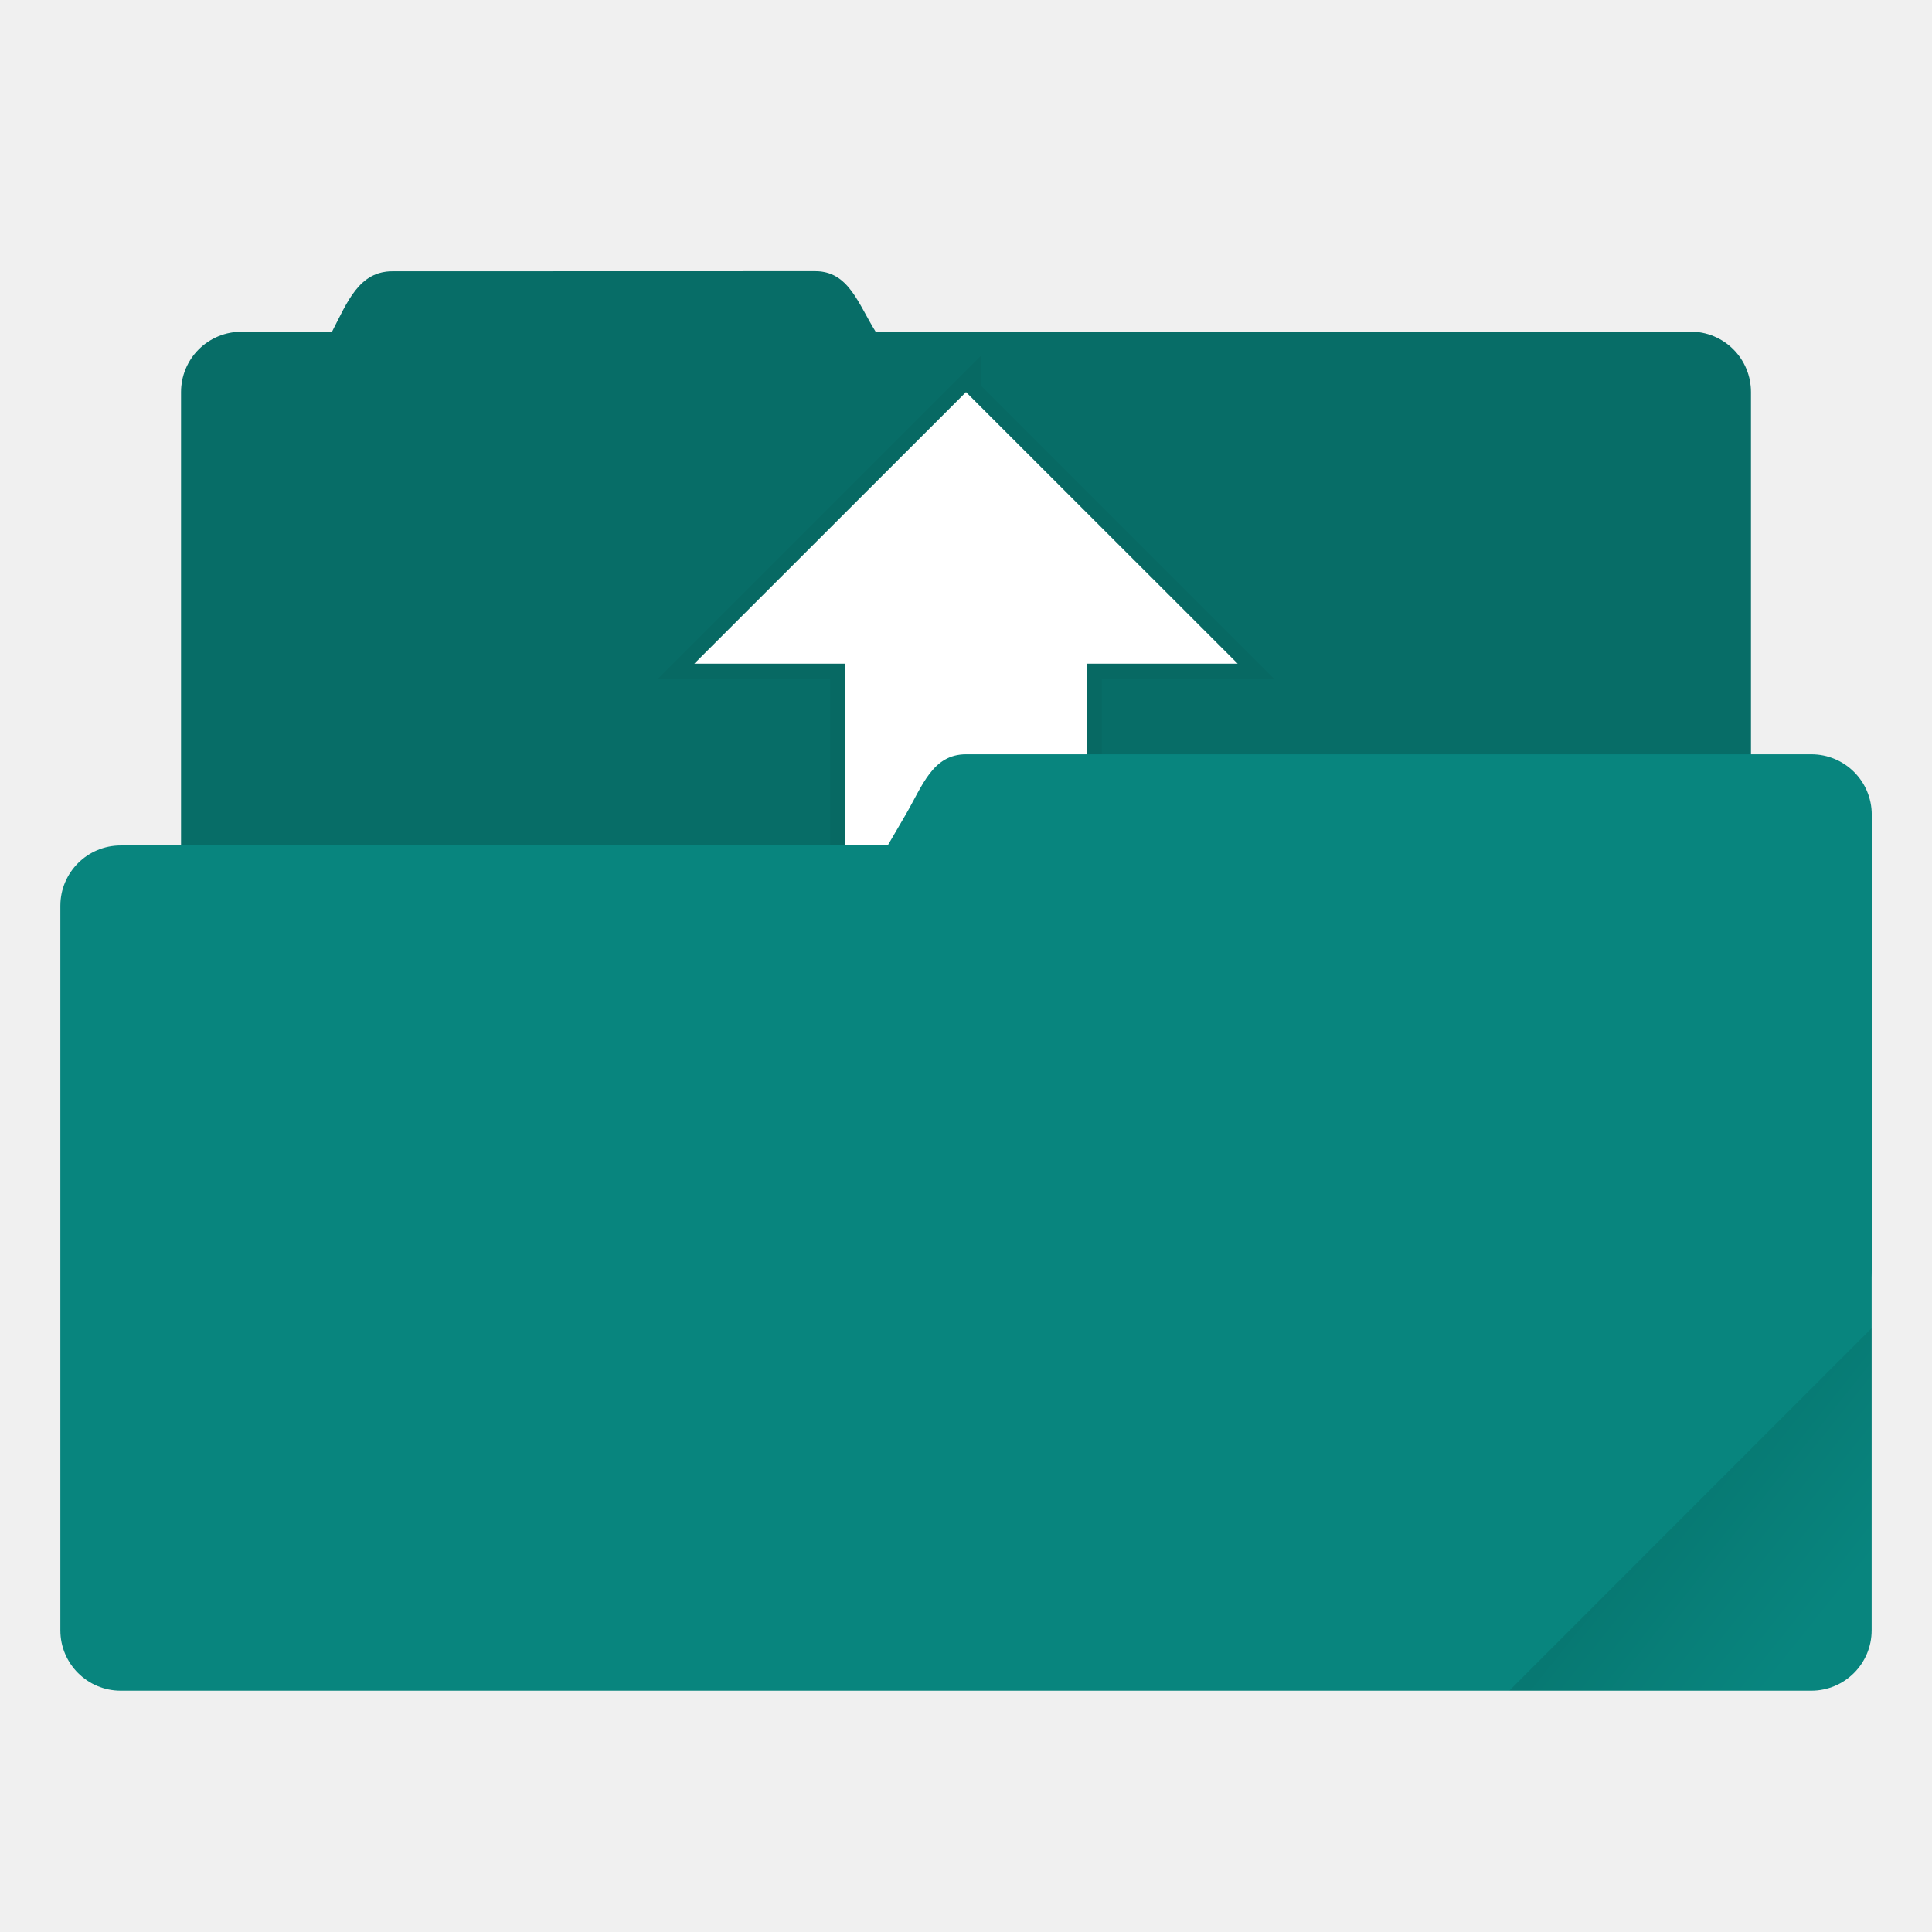
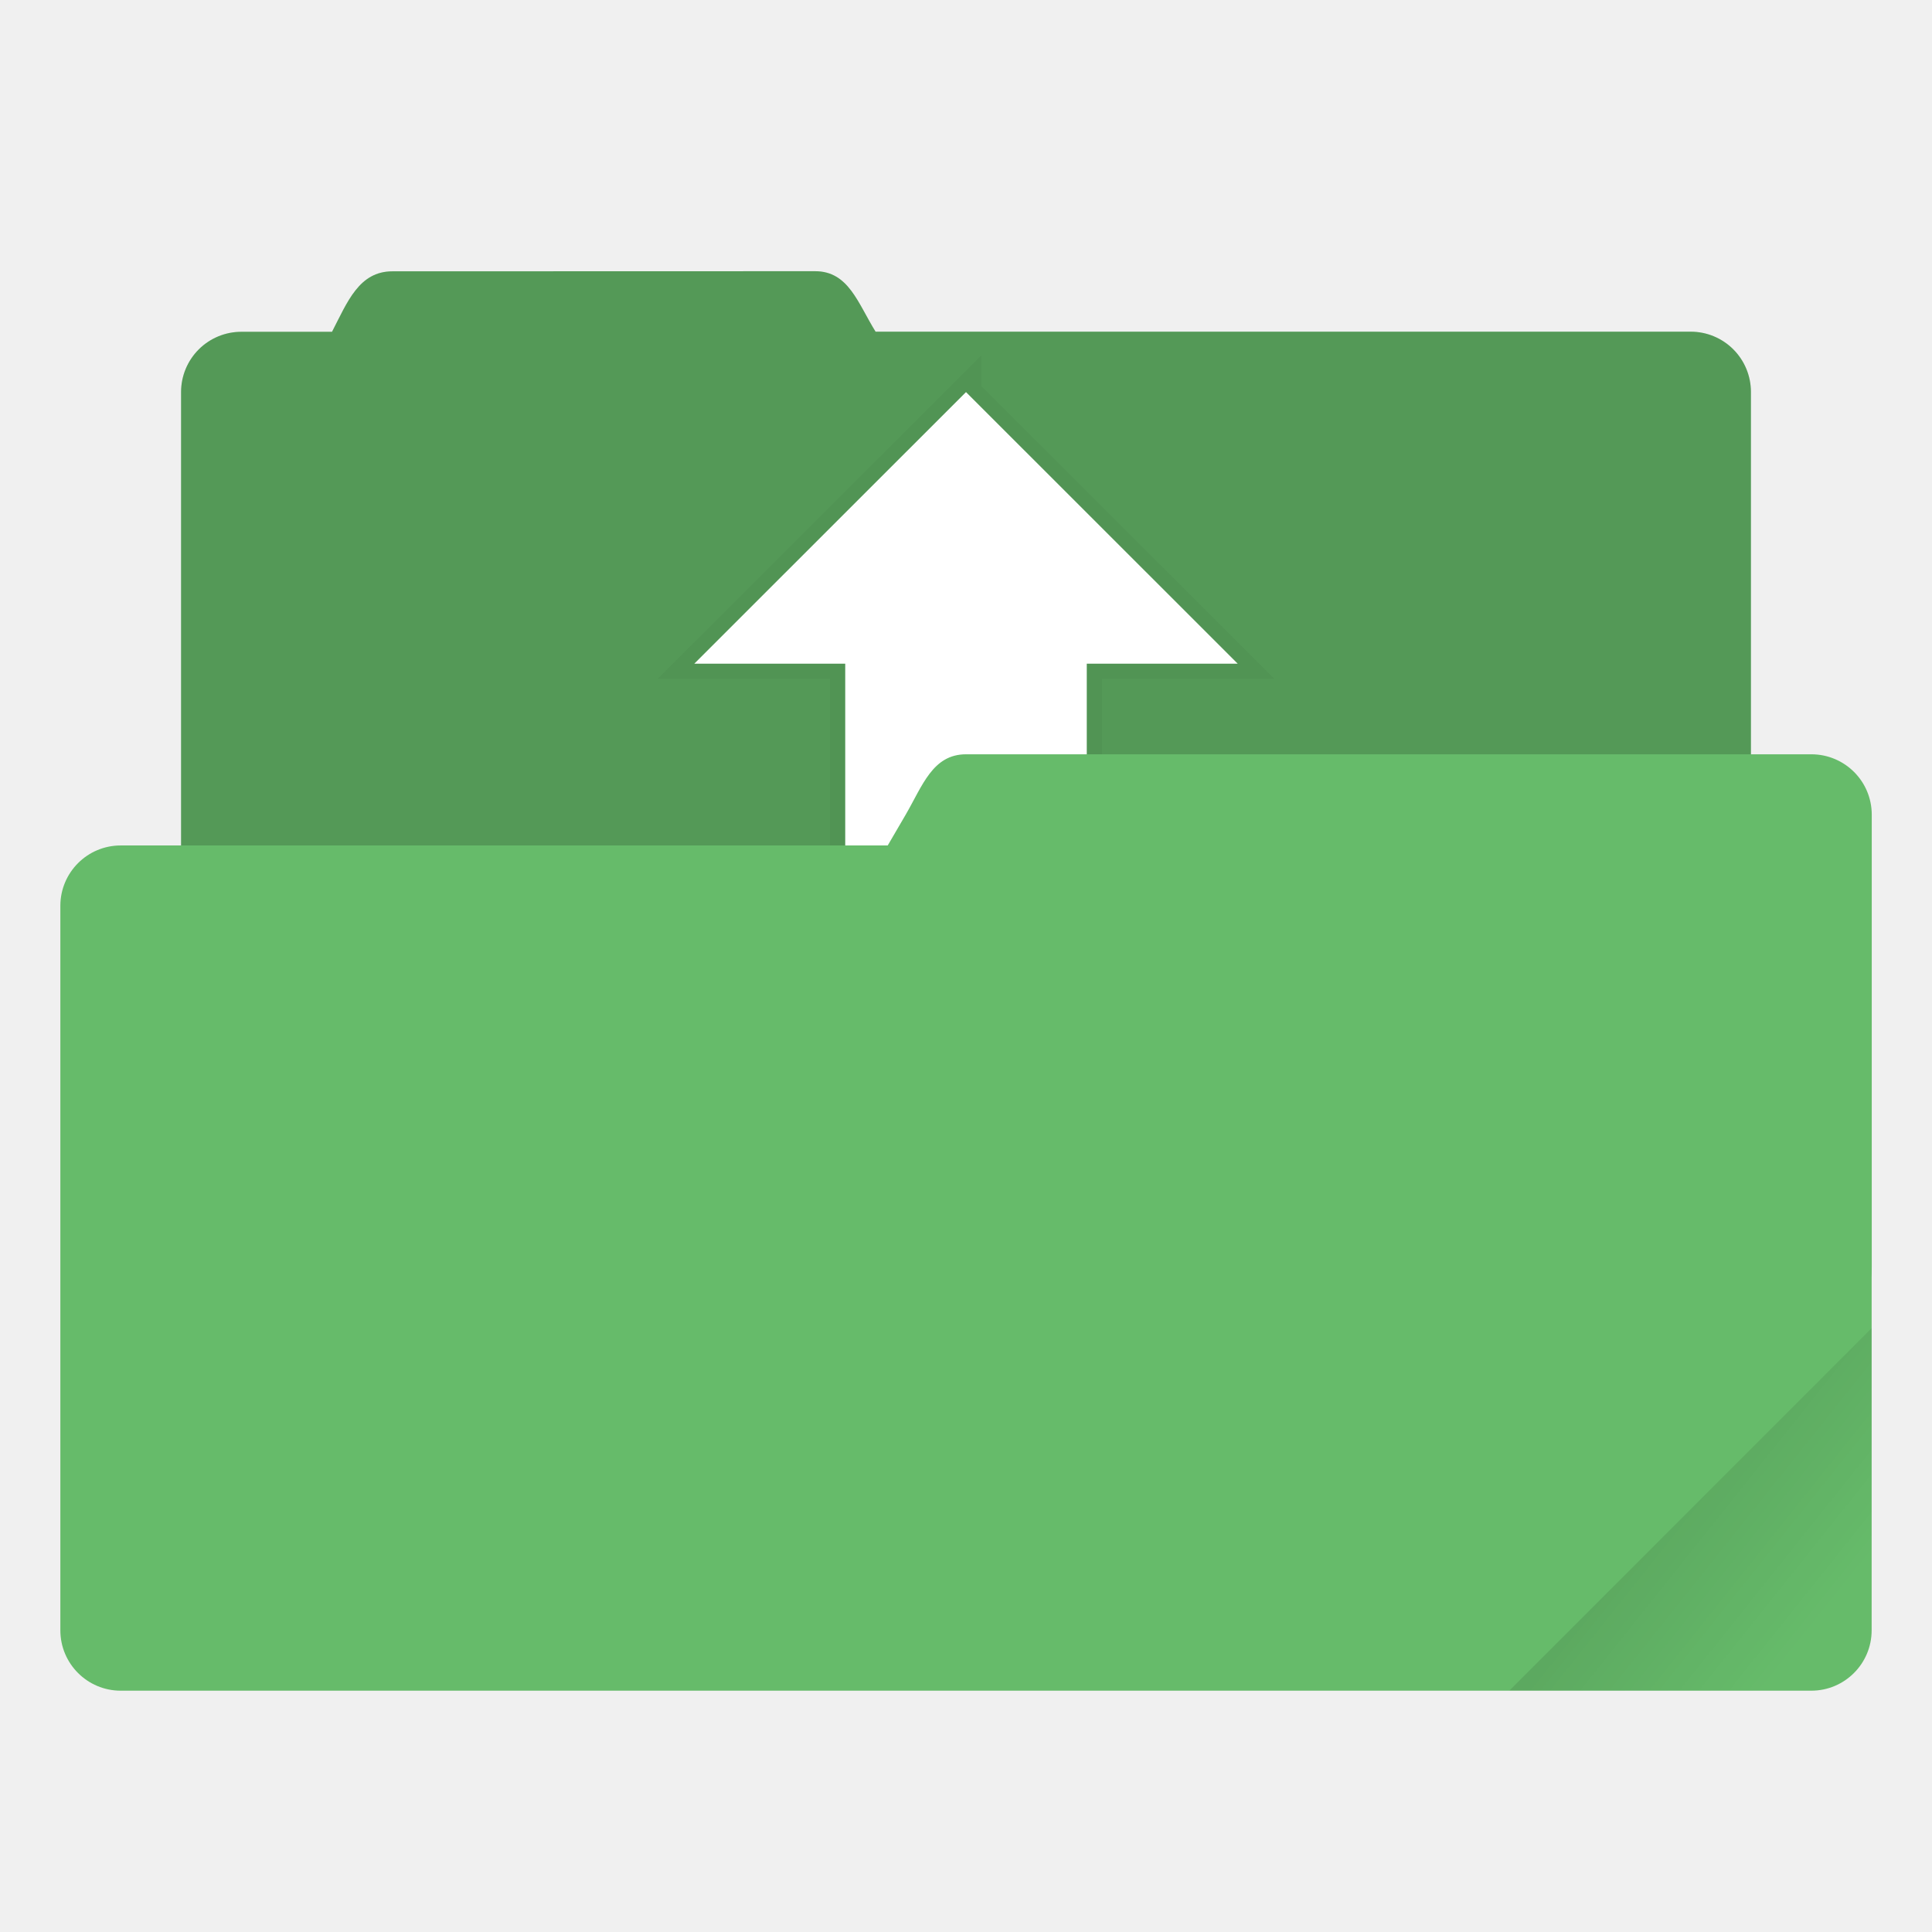
<svg xmlns="http://www.w3.org/2000/svg" width="64" height="64" version="1.1" viewBox="0 0 16.933 16.933">
  <defs>
    <linearGradient id="a" x1="-197.1" x2="-196.91" y1="217.68" y2="219.37" gradientTransform="rotate(-45 -338.07 -140.03)" gradientUnits="userSpaceOnUse">
      <stop offset="0" />
      <stop stop-opacity="0" offset="1" />
    </linearGradient>
  </defs>
  <g transform="translate(0 -280.07)">
-     <path d="M3.44 282.448c-.294 0-.395.269-.53.53h-.793a.528.528 0 0 0-.53.528v5.292c0 .293.237.53.53.53h12.7c.293 0 .529-.237.529-.53v-5.292a.528.528 0 0 0-.53-.529H7.674c-.155-.249-.236-.53-.53-.53z" fill="#08857e" paint-order="markers stroke fill" />
+     <path d="M3.44 282.448c-.294 0-.395.269-.53.53h-.793a.528.528 0 0 0-.53.528v5.292c0 .293.237.53.53.53h12.7c.293 0 .529-.237.529-.53v-5.292a.528.528 0 0 0-.53-.529H7.674c-.155-.249-.236-.53-.53-.53z" fill="#66bb6a" paint-order="markers stroke fill" />
    <path d="M3.44 282.448c-.294 0-.395.269-.53.53h-.793a.528.528 0 0 0-.53.528v5.292c0 .293.237.53.53.53h12.7c.293 0 .529-.237.529-.53v-5.292a.528.528 0 0 0-.53-.529H7.674c-.155-.249-.236-.53-.53-.53z" opacity=".18" paint-order="markers stroke fill" />
    <path d="M8.467 283.506l-2.382 2.381h1.323v2.382c0 .146.118.264.265.264H9.26a.264.264 0 0 0 .265-.264v-2.382h1.323l-2.381-2.38z" fill="#fff" stroke="#000" stroke-opacity=".039" stroke-width=".265" paint-order="stroke markers fill" />
-     <rect x=".529" y="287.48" width="15.875" height="7.408" ry=".529" fill="#08857e" paint-order="markers stroke fill" />
-     <path d="M8.467 286.681h7.408c.293 0 .53.236.53.53v3.968c0 .293-.237.53-.53.53H6.152c-.294 0-.677-.277-.53-.53l2.316-3.969c.147-.253.236-.529.529-.529z" fill="#08857e" paint-order="markers stroke fill" />
+     <rect x=".529" y="287.48" width="15.875" height="7.408" ry=".529" fill="#66bb6a" paint-order="markers stroke fill" />
+     <path d="M8.467 286.681h7.408c.293 0 .53.236.53.53v3.968c0 .293-.237.53-.53.53H6.152c-.294 0-.677-.277-.53-.53l2.316-3.969c.147-.253.236-.529.529-.529z" fill="#66bb6a" paint-order="markers stroke fill" />
  </g>
  <path d="m16.404 11.641-3.174 3.175h2.646c0.293 0 0.529-0.236 0.529-0.529z" fill="url(#a)" opacity=".1" style="paint-order:stroke markers fill" />
</svg>
